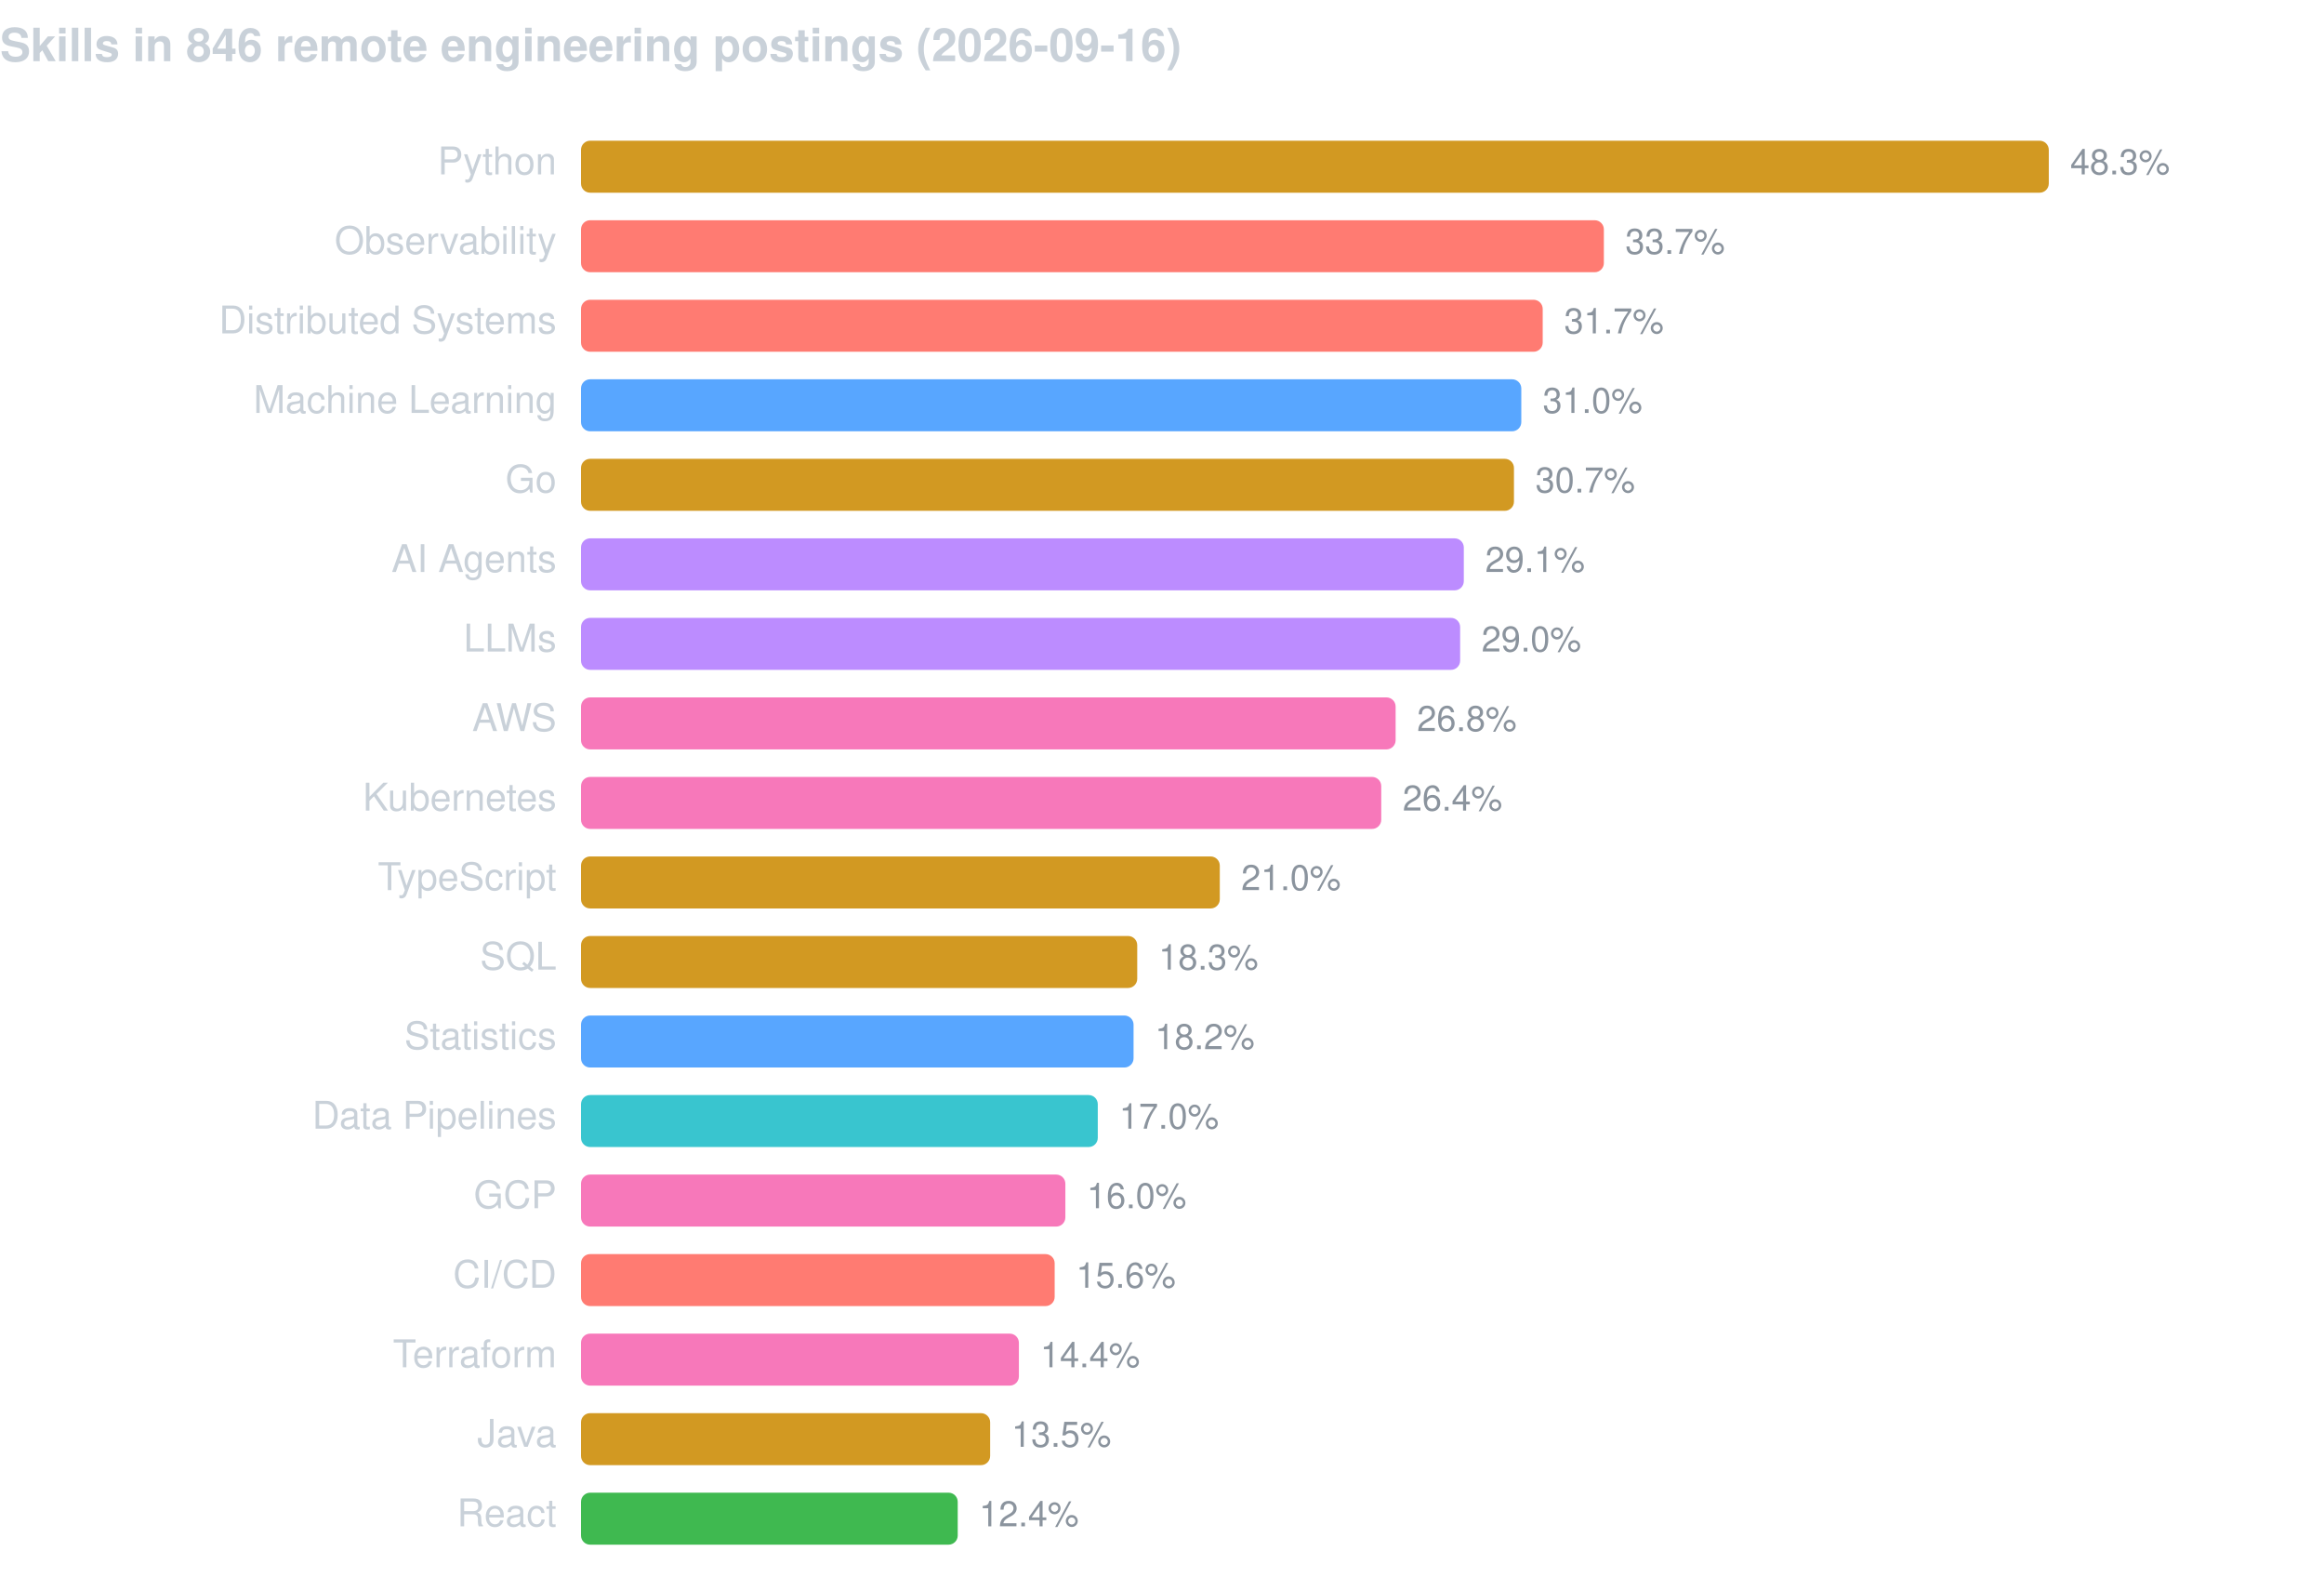
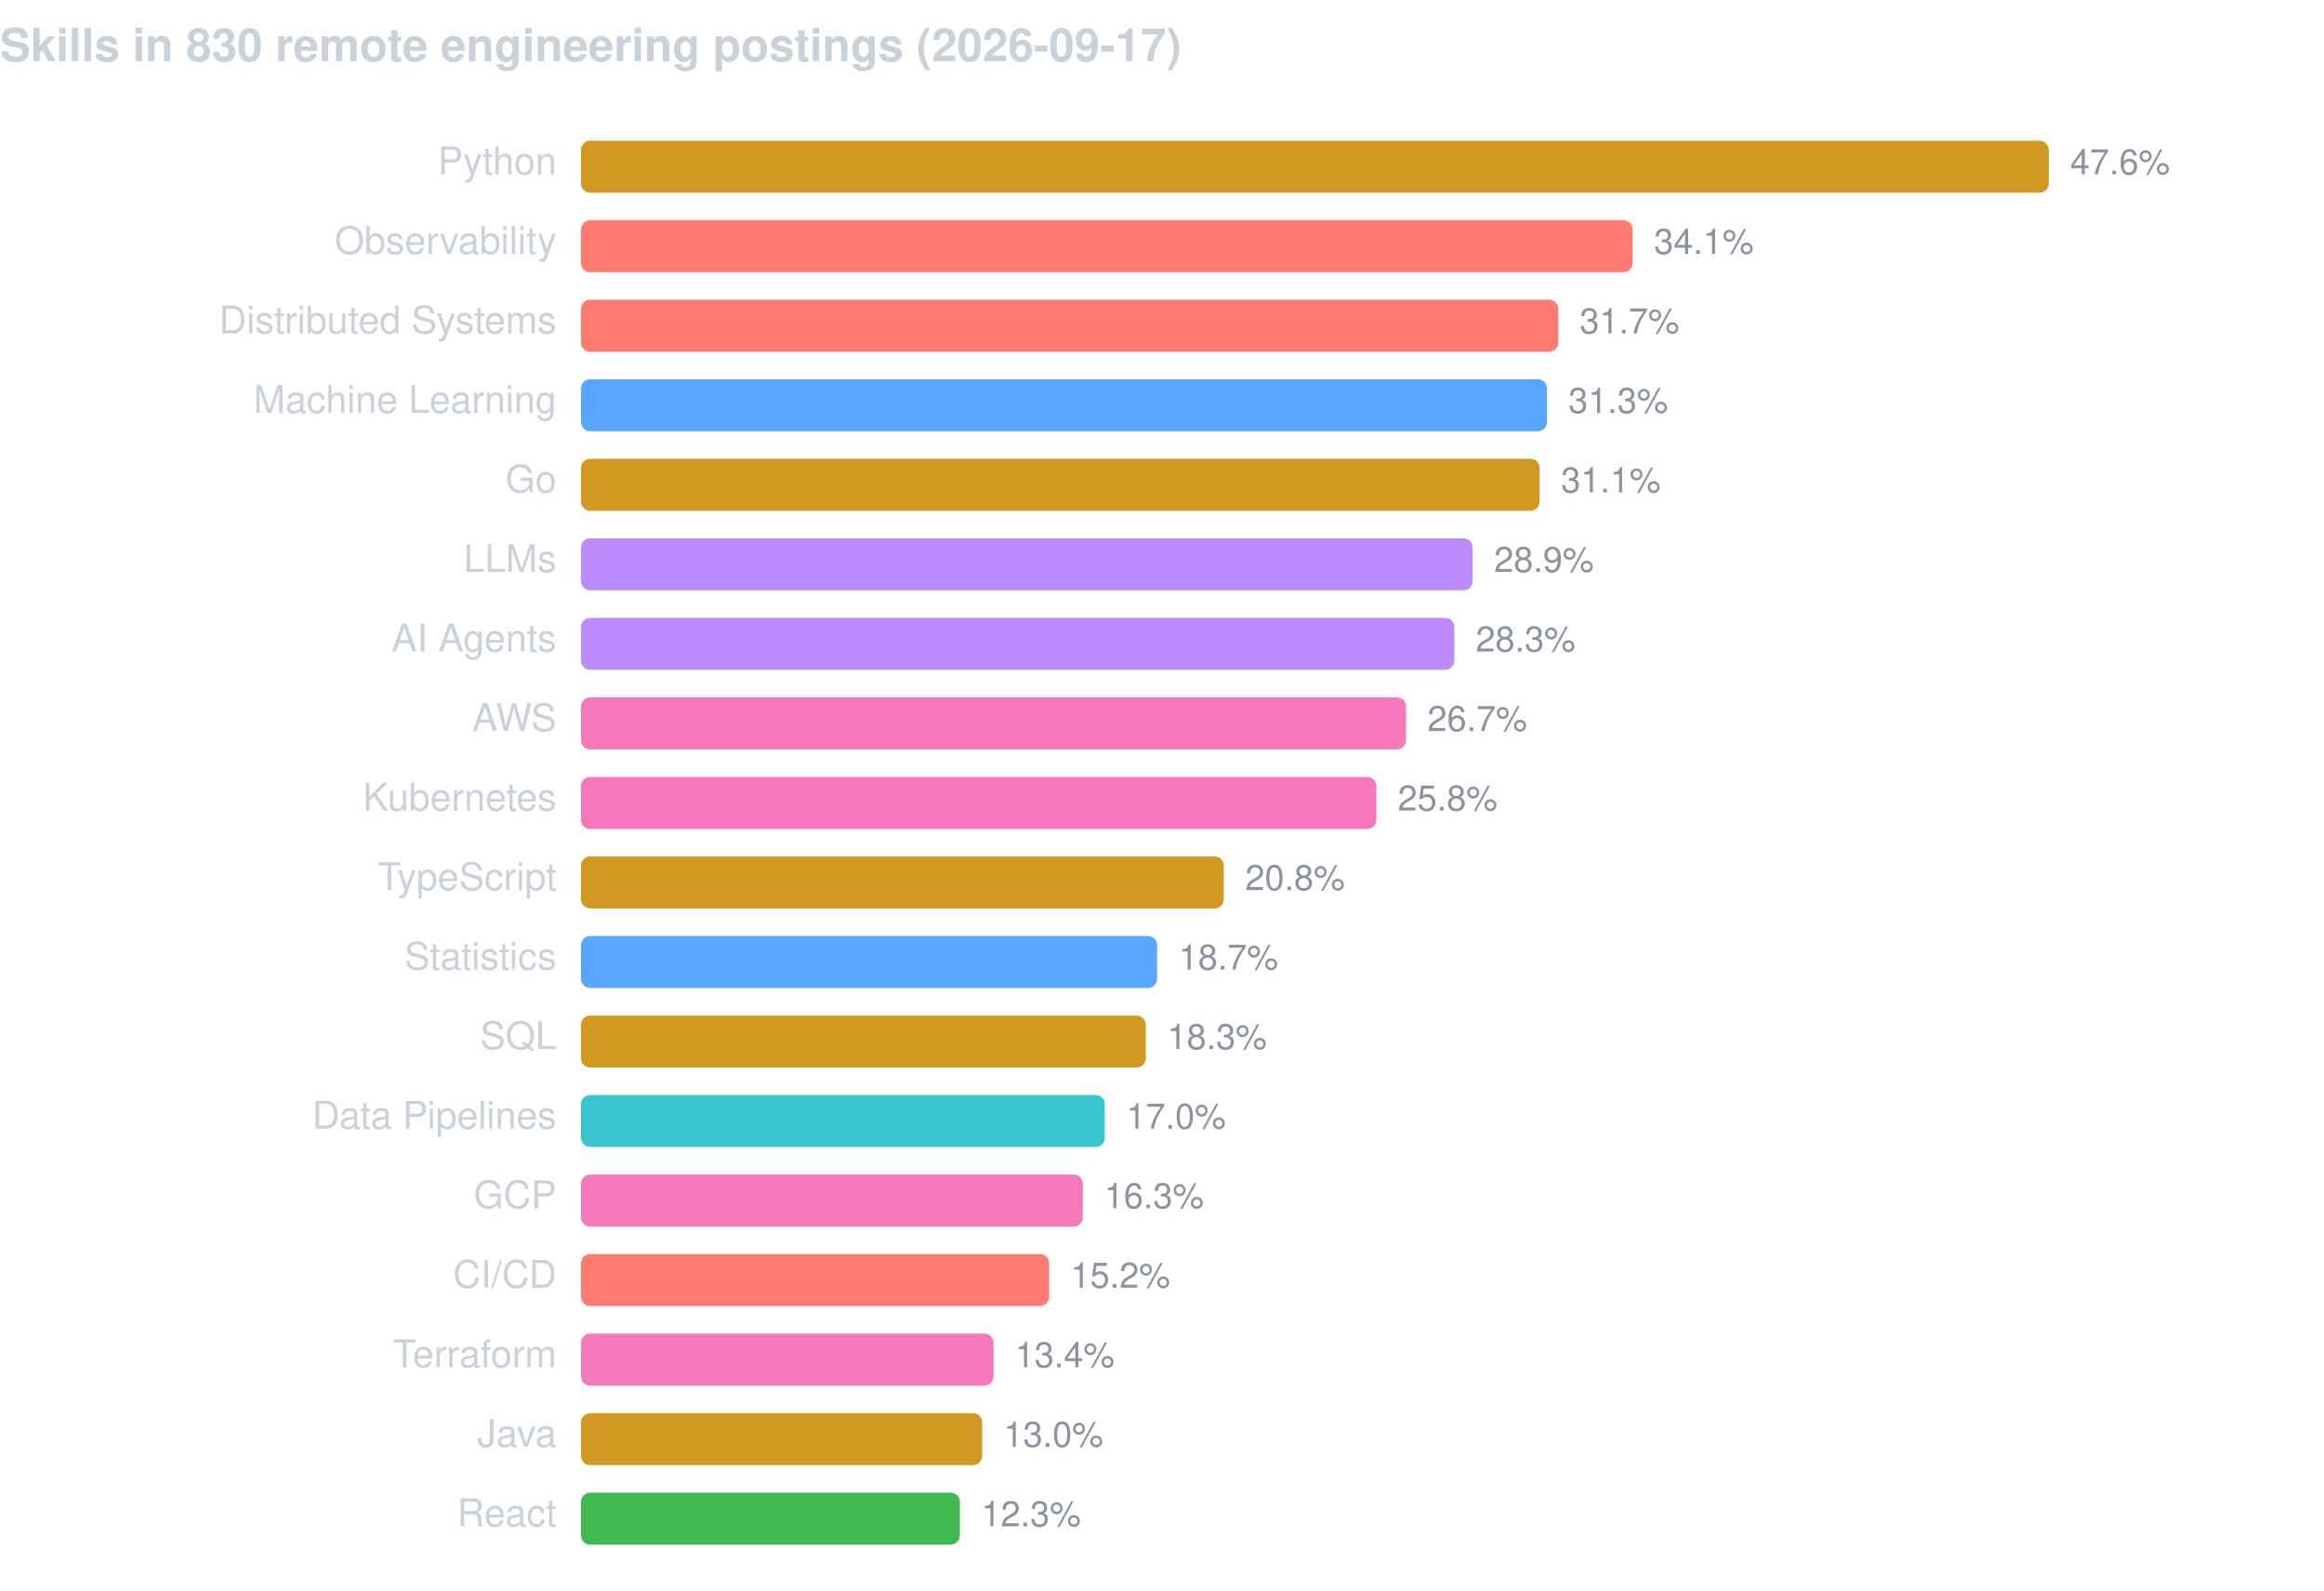
<svg xmlns="http://www.w3.org/2000/svg" width="760" height="520" viewBox="0 0 760 520" font-family="-apple-system,BlinkMacSystemFont,Segoe UI,Helvetica,Arial,sans-serif">
-   <text x="0" y="20" fill="#c9d1d9" font-size="15" font-weight="600">Skills in 846 remote engineering postings (2026-09-16)</text>
+   <text x="0" y="20" fill="#c9d1d9" font-size="15" font-weight="600">Skills in 830 remote engineering postings (2026-09-17)</text>
  <text x="182" y="57" fill="#c9d1d9" font-size="12.5" text-anchor="end">Python</text>
  <rect x="190" y="46" width="480.0" height="17" rx="3" fill="#d29922" />
-   <text x="677.0" y="57" fill="#8b949e" font-size="11.5">48.3%</text>
+   <text x="677.0" y="57" fill="#8b949e" font-size="11.5">47.6%</text>
  <text x="182" y="83" fill="#c9d1d9" font-size="12.5" text-anchor="end">Observability</text>
-   <rect x="190" y="72" width="334.5" height="17" rx="3" fill="#ff7b72" />
-   <text x="531.5" y="83" fill="#8b949e" font-size="11.5">33.7%</text>
+   <rect x="190" y="72" width="343.9" height="17" rx="3" fill="#ff7b72" />
+   <text x="540.9" y="83" fill="#8b949e" font-size="11.5">34.1%</text>
  <text x="182" y="109" fill="#c9d1d9" font-size="12.5" text-anchor="end">Distributed Systems</text>
-   <rect x="190" y="98" width="314.5" height="17" rx="3" fill="#ff7b72" />
-   <text x="511.5" y="109" fill="#8b949e" font-size="11.5">31.7%</text>
+   <rect x="190" y="98" width="319.6" height="17" rx="3" fill="#ff7b72" />
+   <text x="516.6" y="109" fill="#8b949e" font-size="11.5">31.7%</text>
  <text x="182" y="135" fill="#c9d1d9" font-size="12.5" text-anchor="end">Machine Learning</text>
-   <rect x="190" y="124" width="307.5" height="17" rx="3" fill="#58a6ff" />
-   <text x="504.5" y="135" fill="#8b949e" font-size="11.5">31.0%</text>
+   <rect x="190" y="124" width="315.9" height="17" rx="3" fill="#58a6ff" />
+   <text x="512.9" y="135" fill="#8b949e" font-size="11.5">31.3%</text>
  <text x="182" y="161" fill="#c9d1d9" font-size="12.5" text-anchor="end">Go</text>
-   <rect x="190" y="150" width="305.1" height="17" rx="3" fill="#d29922" />
-   <text x="502.1" y="161" fill="#8b949e" font-size="11.5">30.7%</text>
-   <text x="182" y="187" fill="#c9d1d9" font-size="12.5" text-anchor="end">AI Agents</text>
-   <rect x="190" y="176" width="288.7" height="17" rx="3" fill="#bc8cff" />
-   <text x="485.7" y="187" fill="#8b949e" font-size="11.5">29.1%</text>
-   <text x="182" y="213" fill="#c9d1d9" font-size="12.5" text-anchor="end">LLMs</text>
-   <rect x="190" y="202" width="287.5" height="17" rx="3" fill="#bc8cff" />
-   <text x="484.5" y="213" fill="#8b949e" font-size="11.5">29.0%</text>
+   <rect x="190" y="150" width="313.5" height="17" rx="3" fill="#d29922" />
+   <text x="510.5" y="161" fill="#8b949e" font-size="11.5">31.1%</text>
+   <text x="182" y="187" fill="#c9d1d9" font-size="12.5" text-anchor="end">LLMs</text>
+   <rect x="190" y="176" width="291.6" height="17" rx="3" fill="#bc8cff" />
+   <text x="488.6" y="187" fill="#8b949e" font-size="11.5">28.9%</text>
+   <text x="182" y="213" fill="#c9d1d9" font-size="12.5" text-anchor="end">AI Agents</text>
+   <rect x="190" y="202" width="285.6" height="17" rx="3" fill="#bc8cff" />
+   <text x="482.6" y="213" fill="#8b949e" font-size="11.5">28.3%</text>
  <text x="182" y="239" fill="#c9d1d9" font-size="12.5" text-anchor="end">AWS</text>
-   <rect x="190" y="228" width="266.4" height="17" rx="3" fill="#f778ba" />
-   <text x="463.4" y="239" fill="#8b949e" font-size="11.5">26.8%</text>
+   <rect x="190" y="228" width="269.8" height="17" rx="3" fill="#f778ba" />
+   <text x="466.8" y="239" fill="#8b949e" font-size="11.5">26.7%</text>
  <text x="182" y="265" fill="#c9d1d9" font-size="12.5" text-anchor="end">Kubernetes</text>
-   <rect x="190" y="254" width="261.7" height="17" rx="3" fill="#f778ba" />
-   <text x="458.7" y="265" fill="#8b949e" font-size="11.5">26.4%</text>
+   <rect x="190" y="254" width="260.1" height="17" rx="3" fill="#f778ba" />
+   <text x="457.1" y="265" fill="#8b949e" font-size="11.5">25.8%</text>
  <text x="182" y="291" fill="#c9d1d9" font-size="12.5" text-anchor="end">TypeScript</text>
-   <rect x="190" y="280" width="208.9" height="17" rx="3" fill="#d29922" />
-   <text x="405.9" y="291" fill="#8b949e" font-size="11.5">21.0%</text>
-   <text x="182" y="317" fill="#c9d1d9" font-size="12.5" text-anchor="end">SQL</text>
-   <rect x="190" y="306" width="181.9" height="17" rx="3" fill="#d29922" />
-   <text x="378.9" y="317" fill="#8b949e" font-size="11.5">18.3%</text>
-   <text x="182" y="343" fill="#c9d1d9" font-size="12.5" text-anchor="end">Statistics</text>
-   <rect x="190" y="332" width="180.7" height="17" rx="3" fill="#58a6ff" />
-   <text x="377.7" y="343" fill="#8b949e" font-size="11.5">18.2%</text>
+   <rect x="190" y="280" width="210.2" height="17" rx="3" fill="#d29922" />
+   <text x="407.2" y="291" fill="#8b949e" font-size="11.5">20.8%</text>
+   <text x="182" y="317" fill="#c9d1d9" font-size="12.5" text-anchor="end">Statistics</text>
+   <rect x="190" y="306" width="188.4" height="17" rx="3" fill="#58a6ff" />
+   <text x="385.4" y="317" fill="#8b949e" font-size="11.5">18.7%</text>
+   <text x="182" y="343" fill="#c9d1d9" font-size="12.5" text-anchor="end">SQL</text>
+   <rect x="190" y="332" width="184.7" height="17" rx="3" fill="#d29922" />
+   <text x="381.7" y="343" fill="#8b949e" font-size="11.5">18.3%</text>
  <text x="182" y="369" fill="#c9d1d9" font-size="12.5" text-anchor="end">Data Pipelines</text>
-   <rect x="190" y="358" width="169.0" height="17" rx="3" fill="#39c5cf" />
-   <text x="366.0" y="369" fill="#8b949e" font-size="11.5">17.0%</text>
+   <rect x="190" y="358" width="171.3" height="17" rx="3" fill="#39c5cf" />
+   <text x="368.3" y="369" fill="#8b949e" font-size="11.5">17.0%</text>
  <text x="182" y="395" fill="#c9d1d9" font-size="12.5" text-anchor="end">GCP</text>
-   <rect x="190" y="384" width="158.4" height="17" rx="3" fill="#f778ba" />
-   <text x="355.4" y="395" fill="#8b949e" font-size="11.5">16.0%</text>
+   <rect x="190" y="384" width="164.1" height="17" rx="3" fill="#f778ba" />
+   <text x="361.1" y="395" fill="#8b949e" font-size="11.5">16.3%</text>
  <text x="182" y="421" fill="#c9d1d9" font-size="12.5" text-anchor="end">CI/CD</text>
-   <rect x="190" y="410" width="154.9" height="17" rx="3" fill="#ff7b72" />
-   <text x="351.9" y="421" fill="#8b949e" font-size="11.5">15.6%</text>
+   <rect x="190" y="410" width="153.1" height="17" rx="3" fill="#ff7b72" />
+   <text x="350.1" y="421" fill="#8b949e" font-size="11.5">15.2%</text>
  <text x="182" y="447" fill="#c9d1d9" font-size="12.5" text-anchor="end">Terraform</text>
-   <rect x="190" y="436" width="143.2" height="17" rx="3" fill="#f778ba" />
-   <text x="340.2" y="447" fill="#8b949e" font-size="11.5">14.4%</text>
+   <rect x="190" y="436" width="134.9" height="17" rx="3" fill="#f778ba" />
+   <text x="331.9" y="447" fill="#8b949e" font-size="11.5">13.4%</text>
  <text x="182" y="473" fill="#c9d1d9" font-size="12.5" text-anchor="end">Java</text>
-   <rect x="190" y="462" width="133.8" height="17" rx="3" fill="#d29922" />
-   <text x="330.8" y="473" fill="#8b949e" font-size="11.5">13.5%</text>
+   <rect x="190" y="462" width="131.2" height="17" rx="3" fill="#d29922" />
+   <text x="328.2" y="473" fill="#8b949e" font-size="11.5">13.0%</text>
  <text x="182" y="499" fill="#c9d1d9" font-size="12.5" text-anchor="end">React</text>
-   <rect x="190" y="488" width="123.2" height="17" rx="3" fill="#3fb950" />
-   <text x="320.2" y="499" fill="#8b949e" font-size="11.5">12.4%</text>
+   <rect x="190" y="488" width="123.9" height="17" rx="3" fill="#3fb950" />
+   <text x="320.9" y="499" fill="#8b949e" font-size="11.5">12.3%</text>
</svg>
